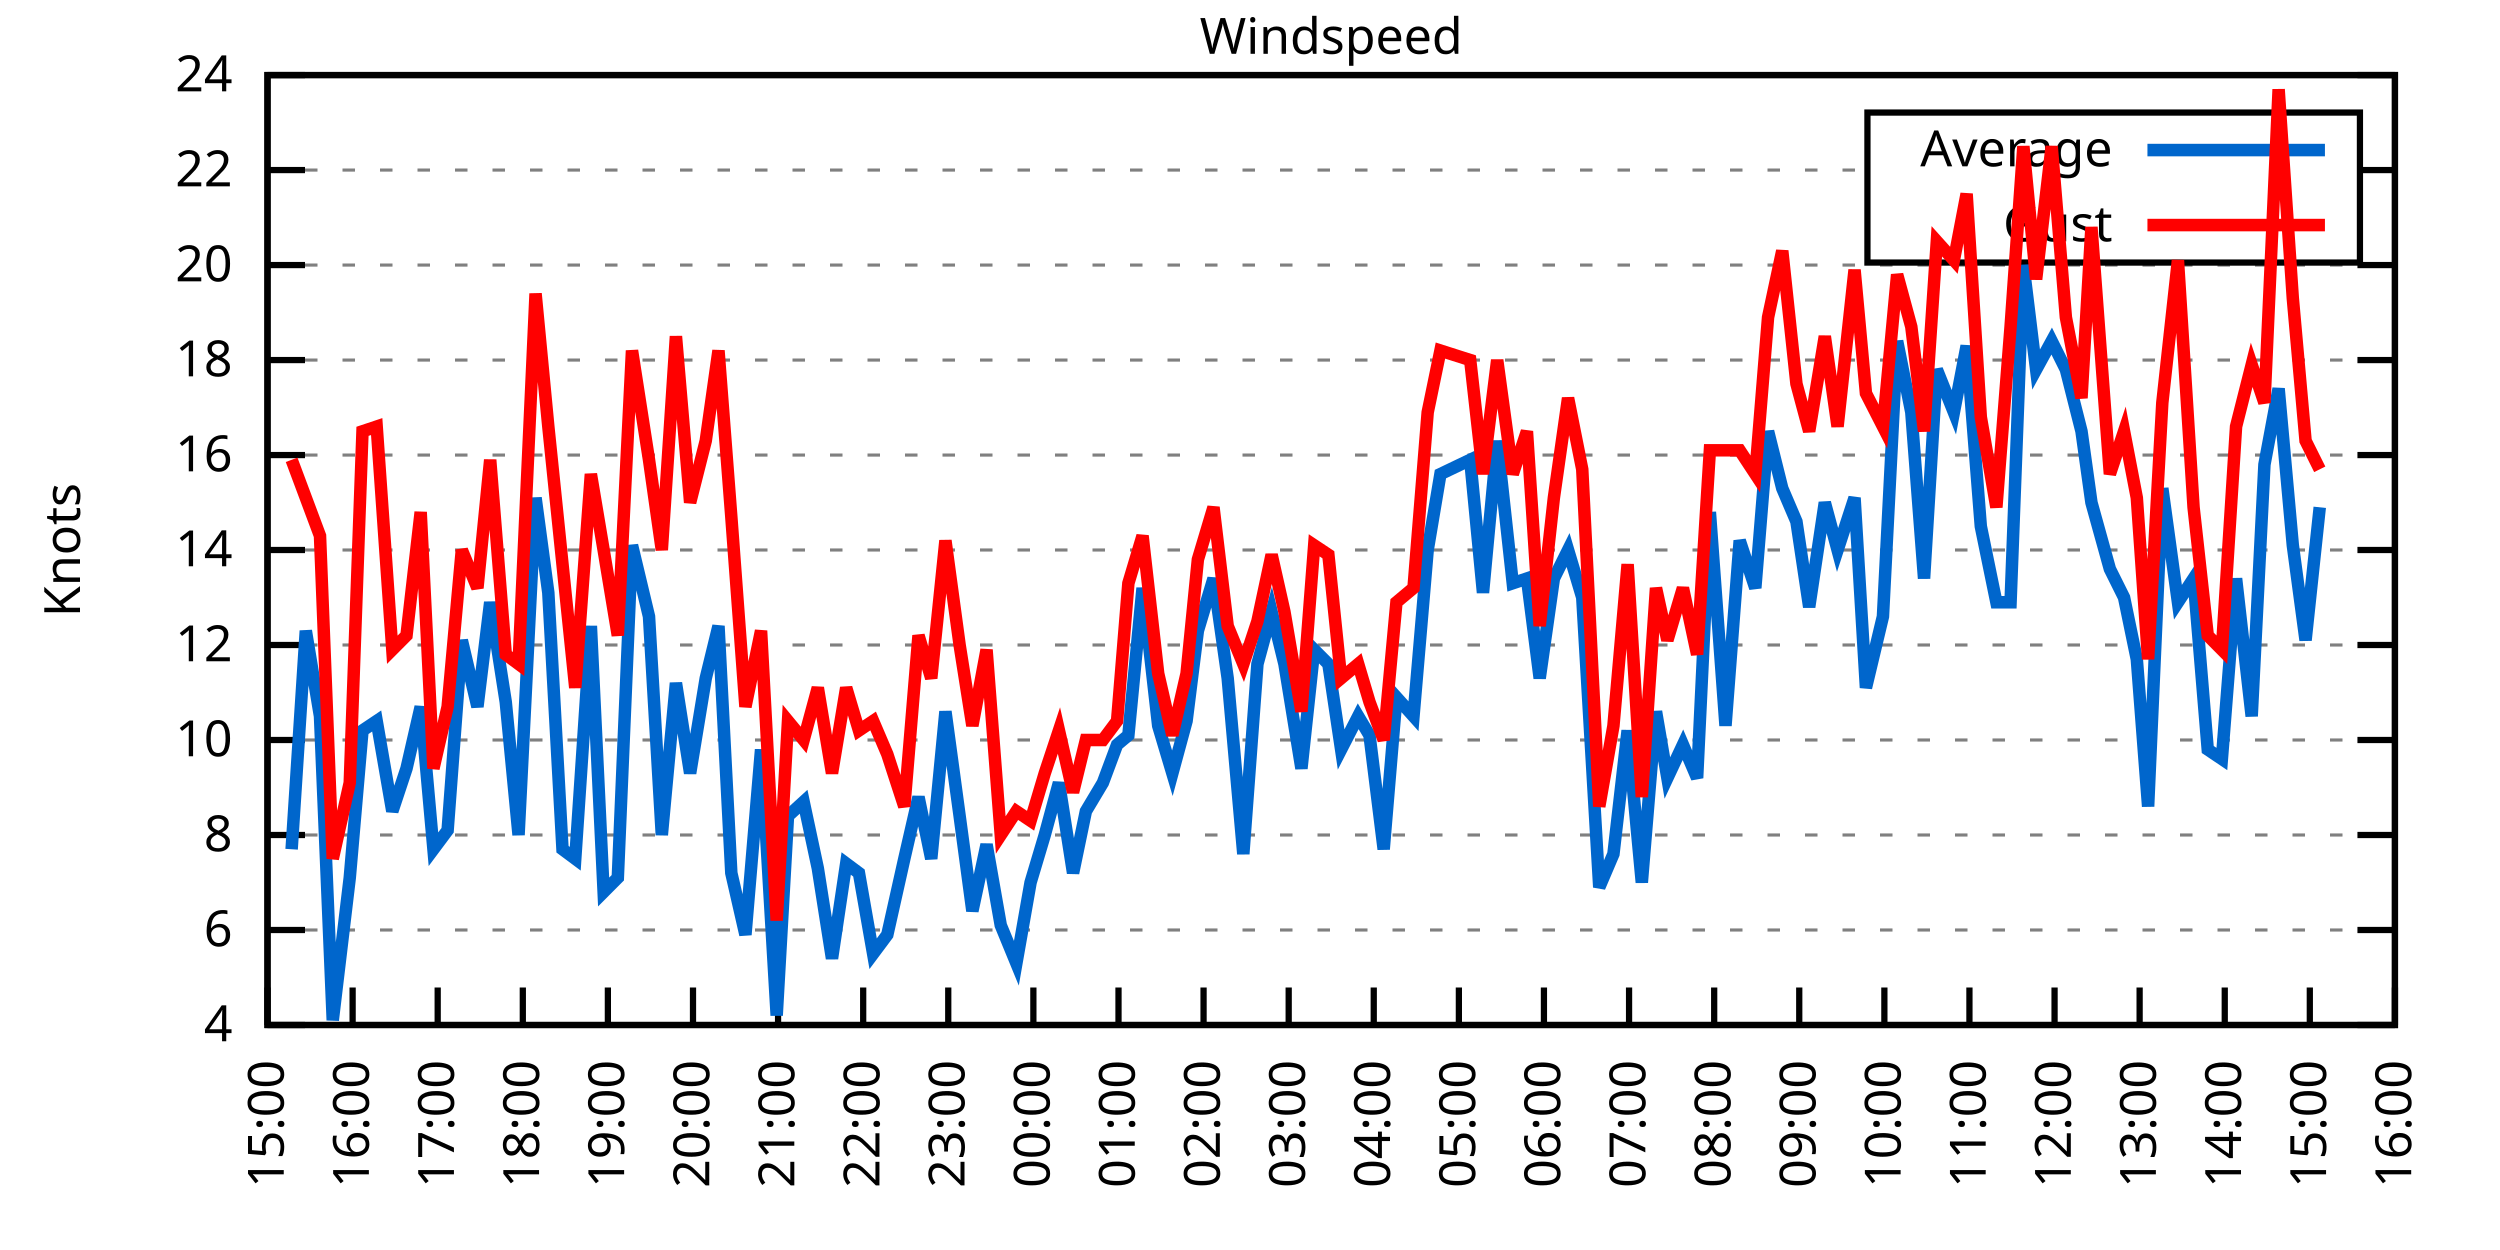
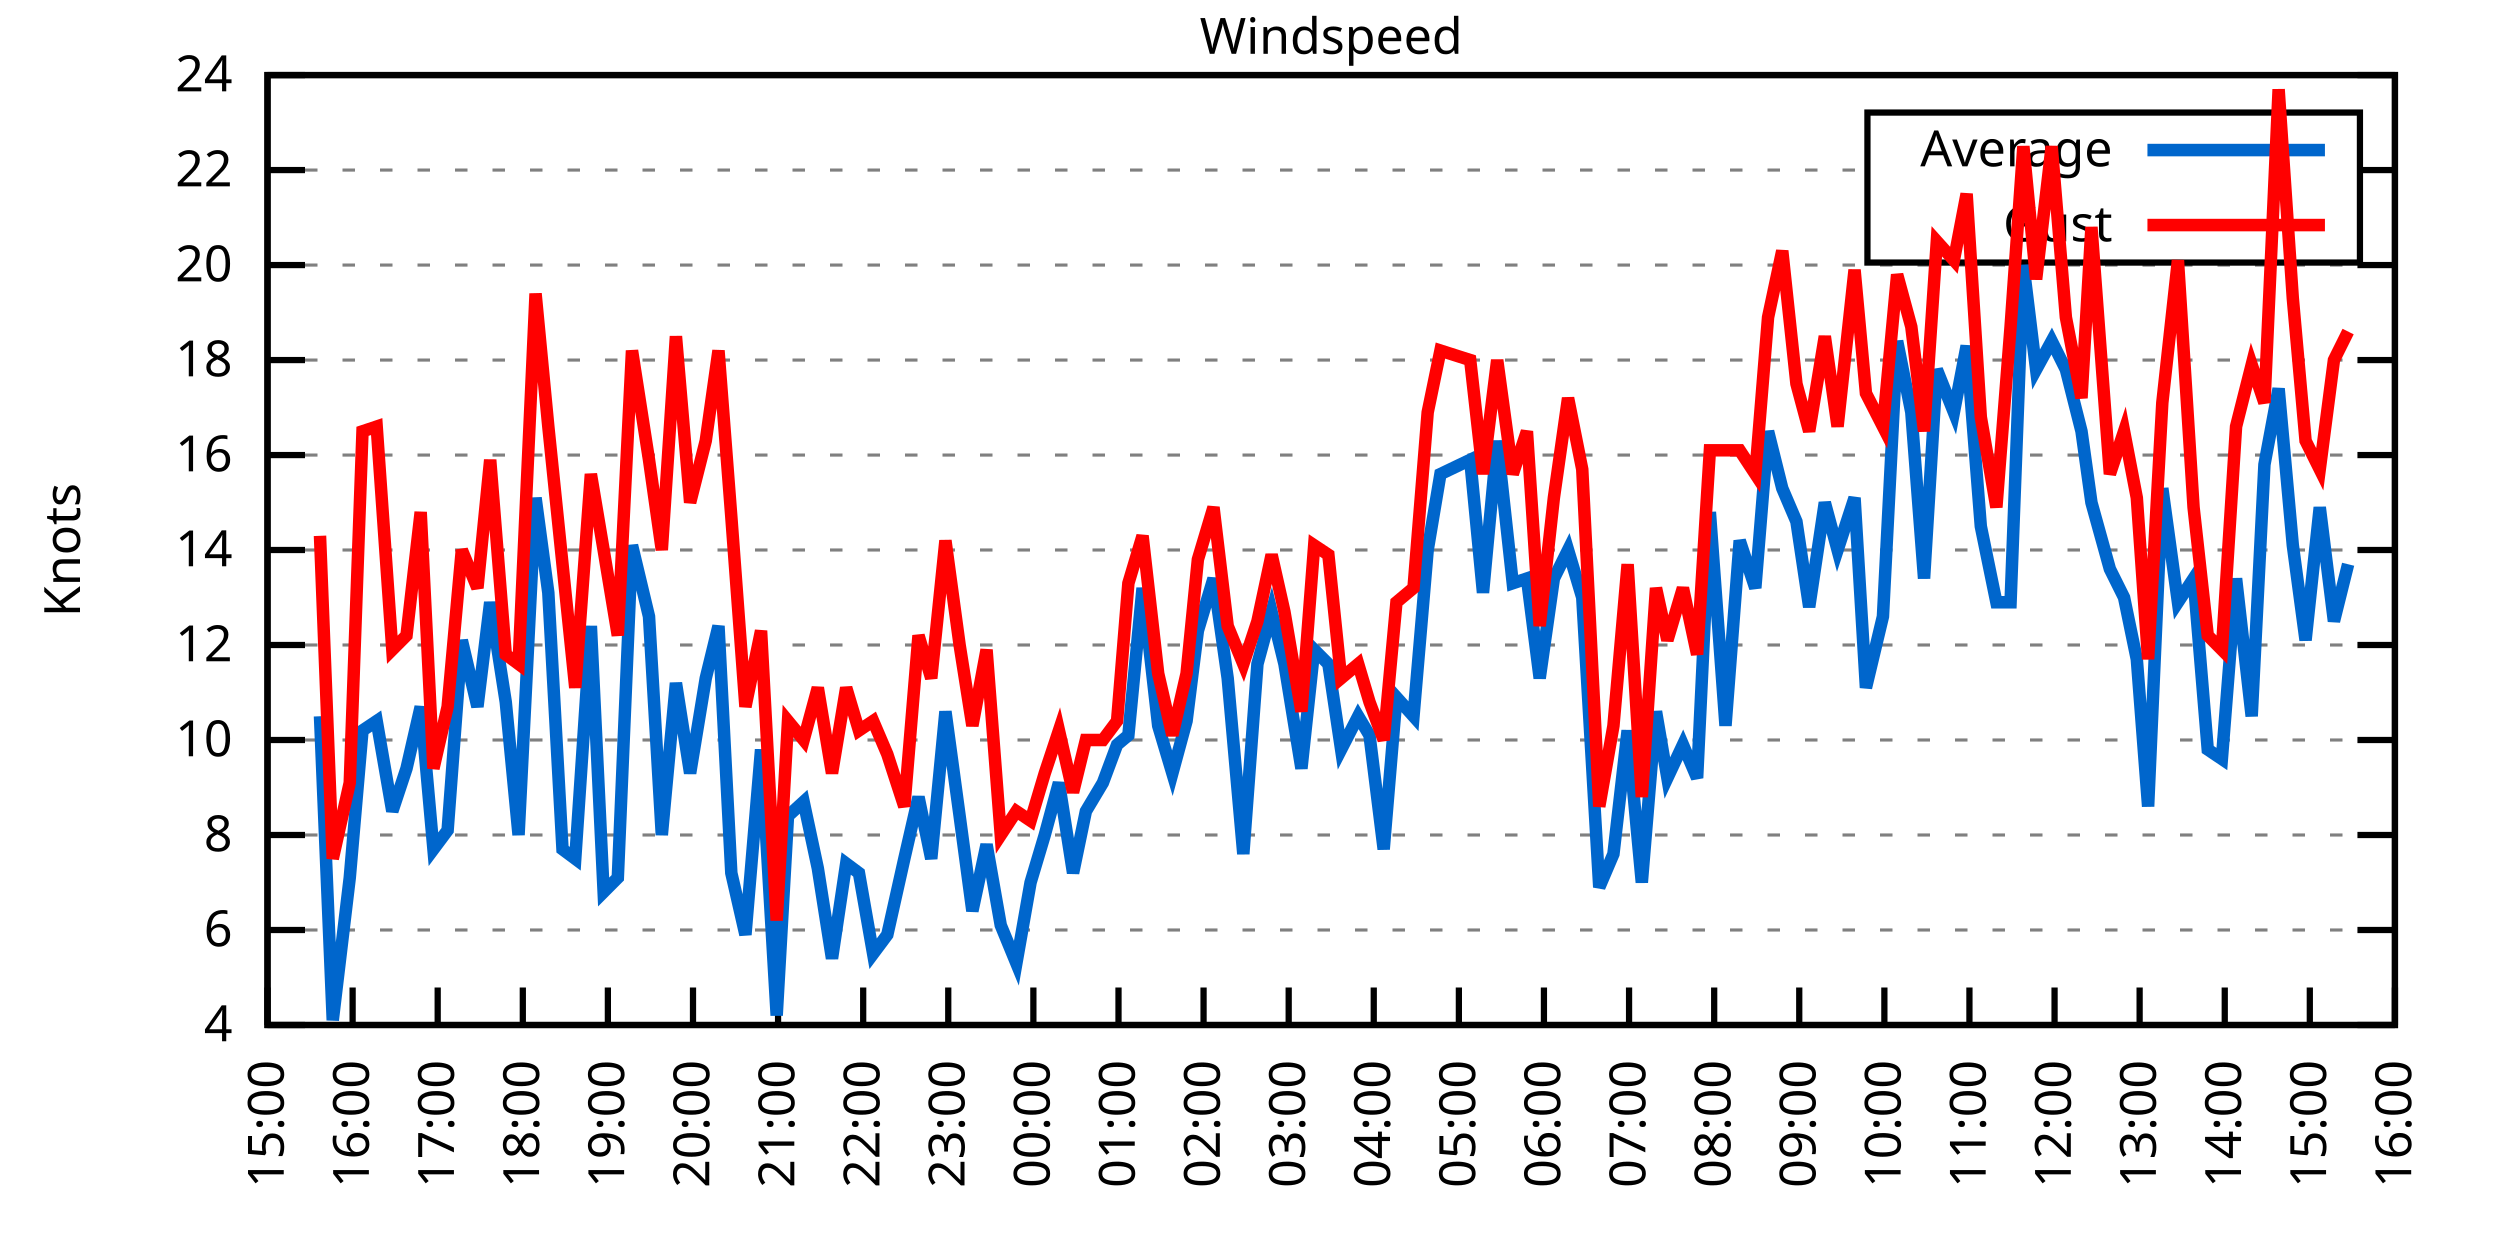
<svg xmlns="http://www.w3.org/2000/svg" xmlns:xlink="http://www.w3.org/1999/xlink" width="400" height="200" viewBox="0 0 400 200">
  <g id="gnuplot_canvas">
    <rect x="0" y="0" width="400" height="200" fill="none" />
    <defs>
      <circle id="gpDot" r="0.5" stroke-width="0.5" stroke="currentColor" />
      <path id="gpPt0" stroke-width="0.333" stroke="currentColor" d="M-1,0 h2 M0,-1 v2" />
      <path id="gpPt1" stroke-width="0.333" stroke="currentColor" d="M-1,-1 L1,1 M1,-1 L-1,1" />
      <path id="gpPt2" stroke-width="0.333" stroke="currentColor" d="M-1,0 L1,0 M0,-1 L0,1 M-1,-1 L1,1 M-1,1 L1,-1" />
      <rect id="gpPt3" stroke-width="0.333" stroke="currentColor" x="-1" y="-1" width="2" height="2" />
      <rect id="gpPt4" stroke-width="0.333" stroke="currentColor" fill="currentColor" x="-1" y="-1" width="2" height="2" />
      <circle id="gpPt5" stroke-width="0.333" stroke="currentColor" cx="0" cy="0" r="1" />
      <use xlink:href="#gpPt5" id="gpPt6" fill="currentColor" stroke="none" />
      <path id="gpPt7" stroke-width="0.333" stroke="currentColor" d="M0,-1.33 L-1.33,0.67 L1.33,0.67 z" />
      <use xlink:href="#gpPt7" id="gpPt8" fill="currentColor" stroke="none" />
      <use xlink:href="#gpPt7" id="gpPt9" stroke="currentColor" transform="rotate(180)" />
      <use xlink:href="#gpPt9" id="gpPt10" fill="currentColor" stroke="none" />
      <use xlink:href="#gpPt3" id="gpPt11" stroke="currentColor" transform="rotate(45)" />
      <use xlink:href="#gpPt11" id="gpPt12" fill="currentColor" stroke="none" />
      <path id="gpPt13" stroke-width="0.333" stroke="currentColor" d="M0,1.330 L1.265,0.411 L0.782,-1.067 L-0.782,-1.076 L-1.265,0.411 z" />
      <use xlink:href="#gpPt13" id="gpPt14" fill="currentColor" stroke="none" />
      <filter id="textbox" filterUnits="objectBoundingBox" x="0" y="0" height="1" width="1">
        <feFlood flood-color="white" flood-opacity="1" result="bgnd" />
        <feComposite in="SourceGraphic" in2="bgnd" operator="atop" />
      </filter>
      <filter id="greybox" filterUnits="objectBoundingBox" x="0" y="0" height="1" width="1">
        <feFlood flood-color="lightgrey" flood-opacity="1" result="grey" />
        <feComposite in="SourceGraphic" in2="grey" operator="atop" />
      </filter>
    </defs>
    <g fill="none" color="white" stroke="currentColor" stroke-width="1.00" stroke-linecap="butt" stroke-linejoin="miter">
</g>
    <g fill="none" color="black" stroke="currentColor" stroke-width="1.00" stroke-linecap="butt" stroke-linejoin="miter">
      <g stroke="none" shape-rendering="crispEdges">
        <polygon fill="rgb(255, 255, 255)" points="42.80,164.00 383.18,164.00 383.18,12.02 42.80,12.02 " />
      </g>
    </g>
    <g fill="none" color="black" stroke="currentColor" stroke-width="1.00" stroke-linecap="butt" stroke-linejoin="miter">
</g>
    <g fill="none" color="black" stroke="black" stroke-width="0.50" stroke-linecap="butt" stroke-linejoin="miter">
</g>
    <g fill="none" color="gray" stroke="currentColor" stroke-width="0.50" stroke-linecap="butt" stroke-linejoin="miter">
      <path stroke="gray" stroke-dasharray="2,4" class="gridline" d="M42.80,164.00 L383.19,164.00  " />
    </g>
    <g fill="none" color="gray" stroke="gray" stroke-width="1.00" stroke-linecap="butt" stroke-linejoin="miter">
</g>
    <g fill="none" color="black" stroke="currentColor" stroke-width="1.00" stroke-linecap="butt" stroke-linejoin="miter">
      <path stroke="black" d="M42.80,164.00 L48.80,164.00 M383.19,164.00 L377.19,164.00  " />
      <g transform="translate(37.20,166.60)" stroke="none" fill="black" font-family="Sans" font-size="8.00" text-anchor="end">
        <text>
          <tspan font-family="Sans"> 4</tspan>
        </text>
      </g>
    </g>
    <g fill="none" color="black" stroke="currentColor" stroke-width="1.00" stroke-linecap="butt" stroke-linejoin="miter">
</g>
    <g fill="none" color="black" stroke="black" stroke-width="0.50" stroke-linecap="butt" stroke-linejoin="miter">
</g>
    <g fill="none" color="gray" stroke="currentColor" stroke-width="0.50" stroke-linecap="butt" stroke-linejoin="miter">
      <path stroke="gray" stroke-dasharray="2,4" class="gridline" d="M42.80,148.80 L383.19,148.80  " />
    </g>
    <g fill="none" color="gray" stroke="gray" stroke-width="1.00" stroke-linecap="butt" stroke-linejoin="miter">
</g>
    <g fill="none" color="black" stroke="currentColor" stroke-width="1.00" stroke-linecap="butt" stroke-linejoin="miter">
      <path stroke="black" d="M42.80,148.80 L48.80,148.80 M383.19,148.80 L377.19,148.80  " />
      <g transform="translate(37.20,151.40)" stroke="none" fill="black" font-family="Sans" font-size="8.00" text-anchor="end">
        <text>
          <tspan font-family="Sans"> 6</tspan>
        </text>
      </g>
    </g>
    <g fill="none" color="black" stroke="currentColor" stroke-width="1.00" stroke-linecap="butt" stroke-linejoin="miter">
</g>
    <g fill="none" color="black" stroke="black" stroke-width="0.50" stroke-linecap="butt" stroke-linejoin="miter">
</g>
    <g fill="none" color="gray" stroke="currentColor" stroke-width="0.50" stroke-linecap="butt" stroke-linejoin="miter">
      <path stroke="gray" stroke-dasharray="2,4" class="gridline" d="M42.80,133.60 L383.19,133.60  " />
    </g>
    <g fill="none" color="gray" stroke="gray" stroke-width="1.00" stroke-linecap="butt" stroke-linejoin="miter">
</g>
    <g fill="none" color="black" stroke="currentColor" stroke-width="1.00" stroke-linecap="butt" stroke-linejoin="miter">
      <path stroke="black" d="M42.80,133.60 L48.80,133.60 M383.19,133.60 L377.19,133.60  " />
      <g transform="translate(37.20,136.20)" stroke="none" fill="black" font-family="Sans" font-size="8.00" text-anchor="end">
        <text>
          <tspan font-family="Sans"> 8</tspan>
        </text>
      </g>
    </g>
    <g fill="none" color="black" stroke="currentColor" stroke-width="1.00" stroke-linecap="butt" stroke-linejoin="miter">
</g>
    <g fill="none" color="black" stroke="black" stroke-width="0.50" stroke-linecap="butt" stroke-linejoin="miter">
</g>
    <g fill="none" color="gray" stroke="currentColor" stroke-width="0.50" stroke-linecap="butt" stroke-linejoin="miter">
      <path stroke="gray" stroke-dasharray="2,4" class="gridline" d="M42.80,118.40 L383.19,118.40  " />
    </g>
    <g fill="none" color="gray" stroke="gray" stroke-width="1.00" stroke-linecap="butt" stroke-linejoin="miter">
</g>
    <g fill="none" color="black" stroke="currentColor" stroke-width="1.00" stroke-linecap="butt" stroke-linejoin="miter">
      <path stroke="black" d="M42.80,118.40 L48.80,118.40 M383.19,118.40 L377.19,118.40  " />
      <g transform="translate(37.20,121.00)" stroke="none" fill="black" font-family="Sans" font-size="8.00" text-anchor="end">
        <text>
          <tspan font-family="Sans"> 10</tspan>
        </text>
      </g>
    </g>
    <g fill="none" color="black" stroke="currentColor" stroke-width="1.00" stroke-linecap="butt" stroke-linejoin="miter">
</g>
    <g fill="none" color="black" stroke="black" stroke-width="0.50" stroke-linecap="butt" stroke-linejoin="miter">
</g>
    <g fill="none" color="gray" stroke="currentColor" stroke-width="0.50" stroke-linecap="butt" stroke-linejoin="miter">
      <path stroke="gray" stroke-dasharray="2,4" class="gridline" d="M42.80,103.20 L383.19,103.20  " />
    </g>
    <g fill="none" color="gray" stroke="gray" stroke-width="1.00" stroke-linecap="butt" stroke-linejoin="miter">
</g>
    <g fill="none" color="black" stroke="currentColor" stroke-width="1.00" stroke-linecap="butt" stroke-linejoin="miter">
      <path stroke="black" d="M42.80,103.20 L48.80,103.20 M383.19,103.20 L377.19,103.20  " />
      <g transform="translate(37.20,105.80)" stroke="none" fill="black" font-family="Sans" font-size="8.00" text-anchor="end">
        <text>
          <tspan font-family="Sans"> 12</tspan>
        </text>
      </g>
    </g>
    <g fill="none" color="black" stroke="currentColor" stroke-width="1.00" stroke-linecap="butt" stroke-linejoin="miter">
</g>
    <g fill="none" color="black" stroke="black" stroke-width="0.50" stroke-linecap="butt" stroke-linejoin="miter">
</g>
    <g fill="none" color="gray" stroke="currentColor" stroke-width="0.50" stroke-linecap="butt" stroke-linejoin="miter">
      <path stroke="gray" stroke-dasharray="2,4" class="gridline" d="M42.80,88.00 L383.19,88.00  " />
    </g>
    <g fill="none" color="gray" stroke="gray" stroke-width="1.00" stroke-linecap="butt" stroke-linejoin="miter">
</g>
    <g fill="none" color="black" stroke="currentColor" stroke-width="1.00" stroke-linecap="butt" stroke-linejoin="miter">
      <path stroke="black" d="M42.80,88.00 L48.80,88.00 M383.19,88.00 L377.19,88.00  " />
      <g transform="translate(37.20,90.60)" stroke="none" fill="black" font-family="Sans" font-size="8.00" text-anchor="end">
        <text>
          <tspan font-family="Sans"> 14</tspan>
        </text>
      </g>
    </g>
    <g fill="none" color="black" stroke="currentColor" stroke-width="1.00" stroke-linecap="butt" stroke-linejoin="miter">
</g>
    <g fill="none" color="black" stroke="black" stroke-width="0.50" stroke-linecap="butt" stroke-linejoin="miter">
</g>
    <g fill="none" color="gray" stroke="currentColor" stroke-width="0.50" stroke-linecap="butt" stroke-linejoin="miter">
      <path stroke="gray" stroke-dasharray="2,4" class="gridline" d="M42.80,72.81 L383.19,72.81  " />
    </g>
    <g fill="none" color="gray" stroke="gray" stroke-width="1.00" stroke-linecap="butt" stroke-linejoin="miter">
</g>
    <g fill="none" color="black" stroke="currentColor" stroke-width="1.00" stroke-linecap="butt" stroke-linejoin="miter">
      <path stroke="black" d="M42.80,72.81 L48.80,72.81 M383.19,72.81 L377.19,72.81  " />
      <g transform="translate(37.20,75.41)" stroke="none" fill="black" font-family="Sans" font-size="8.00" text-anchor="end">
        <text>
          <tspan font-family="Sans"> 16</tspan>
        </text>
      </g>
    </g>
    <g fill="none" color="black" stroke="currentColor" stroke-width="1.00" stroke-linecap="butt" stroke-linejoin="miter">
</g>
    <g fill="none" color="black" stroke="black" stroke-width="0.50" stroke-linecap="butt" stroke-linejoin="miter">
</g>
    <g fill="none" color="gray" stroke="currentColor" stroke-width="0.50" stroke-linecap="butt" stroke-linejoin="miter">
      <path stroke="gray" stroke-dasharray="2,4" class="gridline" d="M42.80,57.61 L383.19,57.61  " />
    </g>
    <g fill="none" color="gray" stroke="gray" stroke-width="1.00" stroke-linecap="butt" stroke-linejoin="miter">
</g>
    <g fill="none" color="black" stroke="currentColor" stroke-width="1.00" stroke-linecap="butt" stroke-linejoin="miter">
      <path stroke="black" d="M42.80,57.61 L48.80,57.61 M383.19,57.61 L377.19,57.61  " />
      <g transform="translate(37.20,60.21)" stroke="none" fill="black" font-family="Sans" font-size="8.00" text-anchor="end">
        <text>
          <tspan font-family="Sans"> 18</tspan>
        </text>
      </g>
    </g>
    <g fill="none" color="black" stroke="currentColor" stroke-width="1.00" stroke-linecap="butt" stroke-linejoin="miter">
</g>
    <g fill="none" color="black" stroke="black" stroke-width="0.50" stroke-linecap="butt" stroke-linejoin="miter">
</g>
    <g fill="none" color="gray" stroke="currentColor" stroke-width="0.50" stroke-linecap="butt" stroke-linejoin="miter">
      <path stroke="gray" stroke-dasharray="2,4" class="gridline" d="M42.80,42.41 L383.19,42.41  " />
    </g>
    <g fill="none" color="gray" stroke="gray" stroke-width="1.00" stroke-linecap="butt" stroke-linejoin="miter">
</g>
    <g fill="none" color="black" stroke="currentColor" stroke-width="1.00" stroke-linecap="butt" stroke-linejoin="miter">
      <path stroke="black" d="M42.80,42.41 L48.80,42.41 M383.19,42.41 L377.19,42.41  " />
      <g transform="translate(37.20,45.01)" stroke="none" fill="black" font-family="Sans" font-size="8.00" text-anchor="end">
        <text>
          <tspan font-family="Sans"> 20</tspan>
        </text>
      </g>
    </g>
    <g fill="none" color="black" stroke="currentColor" stroke-width="1.00" stroke-linecap="butt" stroke-linejoin="miter">
</g>
    <g fill="none" color="black" stroke="black" stroke-width="0.50" stroke-linecap="butt" stroke-linejoin="miter">
</g>
    <g fill="none" color="gray" stroke="currentColor" stroke-width="0.50" stroke-linecap="butt" stroke-linejoin="miter">
      <path stroke="gray" stroke-dasharray="2,4" class="gridline" d="M42.80,27.21 L298.79,27.21 M377.59,27.21 L383.19,27.21  " />
    </g>
    <g fill="none" color="gray" stroke="gray" stroke-width="1.00" stroke-linecap="butt" stroke-linejoin="miter">
</g>
    <g fill="none" color="black" stroke="currentColor" stroke-width="1.00" stroke-linecap="butt" stroke-linejoin="miter">
      <path stroke="black" d="M42.80,27.21 L48.80,27.21 M383.19,27.21 L377.19,27.21  " />
      <g transform="translate(37.20,29.81)" stroke="none" fill="black" font-family="Sans" font-size="8.00" text-anchor="end">
        <text>
          <tspan font-family="Sans"> 22</tspan>
        </text>
      </g>
    </g>
    <g fill="none" color="black" stroke="currentColor" stroke-width="1.00" stroke-linecap="butt" stroke-linejoin="miter">
</g>
    <g fill="none" color="black" stroke="black" stroke-width="0.50" stroke-linecap="butt" stroke-linejoin="miter">
</g>
    <g fill="none" color="gray" stroke="currentColor" stroke-width="0.50" stroke-linecap="butt" stroke-linejoin="miter">
      <path stroke="gray" stroke-dasharray="2,4" class="gridline" d="M42.80,12.01 L383.19,12.01  " />
    </g>
    <g fill="none" color="gray" stroke="gray" stroke-width="1.00" stroke-linecap="butt" stroke-linejoin="miter">
</g>
    <g fill="none" color="black" stroke="currentColor" stroke-width="1.00" stroke-linecap="butt" stroke-linejoin="miter">
      <path stroke="black" d="M42.80,12.01 L48.80,12.01 M383.19,12.01 L377.19,12.01  " />
      <g transform="translate(37.20,14.61)" stroke="none" fill="black" font-family="Sans" font-size="8.00" text-anchor="end">
        <text>
          <tspan font-family="Sans"> 24</tspan>
        </text>
      </g>
    </g>
    <g fill="none" color="black" stroke="currentColor" stroke-width="1.00" stroke-linecap="butt" stroke-linejoin="miter">
      <path stroke="black" d="M42.80,164.00 L42.80,158.00  " />
      <g transform="translate(45.40,169.60) rotate(270.00)" stroke="none" fill="black" font-family="Sans" font-size="8.00" text-anchor="end">
        <text>
          <tspan font-family="Sans">15:00</tspan>
        </text>
      </g>
    </g>
    <g fill="none" color="black" stroke="currentColor" stroke-width="1.00" stroke-linecap="butt" stroke-linejoin="miter">
      <path stroke="black" d="M56.42,164.00 L56.42,158.00  " />
      <g transform="translate(59.02,169.60) rotate(270.00)" stroke="none" fill="black" font-family="Sans" font-size="8.00" text-anchor="end">
        <text>
          <tspan font-family="Sans">16:00</tspan>
        </text>
      </g>
    </g>
    <g fill="none" color="black" stroke="currentColor" stroke-width="1.00" stroke-linecap="butt" stroke-linejoin="miter">
      <path stroke="black" d="M70.03,164.00 L70.03,158.00  " />
      <g transform="translate(72.63,169.60) rotate(270.00)" stroke="none" fill="black" font-family="Sans" font-size="8.00" text-anchor="end">
        <text>
          <tspan font-family="Sans">17:00</tspan>
        </text>
      </g>
    </g>
    <g fill="none" color="black" stroke="currentColor" stroke-width="1.00" stroke-linecap="butt" stroke-linejoin="miter">
      <path stroke="black" d="M83.65,164.00 L83.65,158.00  " />
      <g transform="translate(86.25,169.60) rotate(270.00)" stroke="none" fill="black" font-family="Sans" font-size="8.00" text-anchor="end">
        <text>
          <tspan font-family="Sans">18:00</tspan>
        </text>
      </g>
    </g>
    <g fill="none" color="black" stroke="currentColor" stroke-width="1.00" stroke-linecap="butt" stroke-linejoin="miter">
      <path stroke="black" d="M97.26,164.00 L97.26,158.00  " />
      <g transform="translate(99.86,169.60) rotate(270.00)" stroke="none" fill="black" font-family="Sans" font-size="8.00" text-anchor="end">
        <text>
          <tspan font-family="Sans">19:00</tspan>
        </text>
      </g>
    </g>
    <g fill="none" color="black" stroke="currentColor" stroke-width="1.00" stroke-linecap="butt" stroke-linejoin="miter">
      <path stroke="black" d="M110.88,164.00 L110.88,158.00  " />
      <g transform="translate(113.48,169.60) rotate(270.00)" stroke="none" fill="black" font-family="Sans" font-size="8.00" text-anchor="end">
        <text>
          <tspan font-family="Sans">20:00</tspan>
        </text>
      </g>
    </g>
    <g fill="none" color="black" stroke="currentColor" stroke-width="1.00" stroke-linecap="butt" stroke-linejoin="miter">
      <path stroke="black" d="M124.49,164.00 L124.49,158.00  " />
      <g transform="translate(127.09,169.60) rotate(270.00)" stroke="none" fill="black" font-family="Sans" font-size="8.00" text-anchor="end">
        <text>
          <tspan font-family="Sans">21:00</tspan>
        </text>
      </g>
    </g>
    <g fill="none" color="black" stroke="currentColor" stroke-width="1.00" stroke-linecap="butt" stroke-linejoin="miter">
      <path stroke="black" d="M138.11,164.00 L138.11,158.00  " />
      <g transform="translate(140.71,169.60) rotate(270.00)" stroke="none" fill="black" font-family="Sans" font-size="8.00" text-anchor="end">
        <text>
          <tspan font-family="Sans">22:00</tspan>
        </text>
      </g>
    </g>
    <g fill="none" color="black" stroke="currentColor" stroke-width="1.00" stroke-linecap="butt" stroke-linejoin="miter">
      <path stroke="black" d="M151.72,164.00 L151.72,158.00  " />
      <g transform="translate(154.32,169.60) rotate(270.00)" stroke="none" fill="black" font-family="Sans" font-size="8.00" text-anchor="end">
        <text>
          <tspan font-family="Sans">23:00</tspan>
        </text>
      </g>
    </g>
    <g fill="none" color="black" stroke="currentColor" stroke-width="1.00" stroke-linecap="butt" stroke-linejoin="miter">
      <path stroke="black" d="M165.34,164.00 L165.34,158.00  " />
      <g transform="translate(167.94,169.60) rotate(270.00)" stroke="none" fill="black" font-family="Sans" font-size="8.00" text-anchor="end">
        <text>
          <tspan font-family="Sans">00:00</tspan>
        </text>
      </g>
    </g>
    <g fill="none" color="black" stroke="currentColor" stroke-width="1.00" stroke-linecap="butt" stroke-linejoin="miter">
      <path stroke="black" d="M178.96,164.00 L178.96,158.00  " />
      <g transform="translate(181.56,169.60) rotate(270.00)" stroke="none" fill="black" font-family="Sans" font-size="8.00" text-anchor="end">
        <text>
          <tspan font-family="Sans">01:00</tspan>
        </text>
      </g>
    </g>
    <g fill="none" color="black" stroke="currentColor" stroke-width="1.00" stroke-linecap="butt" stroke-linejoin="miter">
      <path stroke="black" d="M192.57,164.00 L192.57,158.00  " />
      <g transform="translate(195.17,169.60) rotate(270.00)" stroke="none" fill="black" font-family="Sans" font-size="8.00" text-anchor="end">
        <text>
          <tspan font-family="Sans">02:00</tspan>
        </text>
      </g>
    </g>
    <g fill="none" color="black" stroke="currentColor" stroke-width="1.00" stroke-linecap="butt" stroke-linejoin="miter">
      <path stroke="black" d="M206.19,164.00 L206.19,158.00  " />
      <g transform="translate(208.79,169.60) rotate(270.00)" stroke="none" fill="black" font-family="Sans" font-size="8.00" text-anchor="end">
        <text>
          <tspan font-family="Sans">03:00</tspan>
        </text>
      </g>
    </g>
    <g fill="none" color="black" stroke="currentColor" stroke-width="1.00" stroke-linecap="butt" stroke-linejoin="miter">
      <path stroke="black" d="M219.80,164.00 L219.80,158.00  " />
      <g transform="translate(222.40,169.60) rotate(270.00)" stroke="none" fill="black" font-family="Sans" font-size="8.00" text-anchor="end">
        <text>
          <tspan font-family="Sans">04:00</tspan>
        </text>
      </g>
    </g>
    <g fill="none" color="black" stroke="currentColor" stroke-width="1.00" stroke-linecap="butt" stroke-linejoin="miter">
      <path stroke="black" d="M233.42,164.00 L233.42,158.00  " />
      <g transform="translate(236.02,169.60) rotate(270.00)" stroke="none" fill="black" font-family="Sans" font-size="8.00" text-anchor="end">
        <text>
          <tspan font-family="Sans">05:00</tspan>
        </text>
      </g>
    </g>
    <g fill="none" color="black" stroke="currentColor" stroke-width="1.00" stroke-linecap="butt" stroke-linejoin="miter">
      <path stroke="black" d="M247.03,164.00 L247.03,158.00  " />
      <g transform="translate(249.63,169.60) rotate(270.00)" stroke="none" fill="black" font-family="Sans" font-size="8.00" text-anchor="end">
        <text>
          <tspan font-family="Sans">06:00</tspan>
        </text>
      </g>
    </g>
    <g fill="none" color="black" stroke="currentColor" stroke-width="1.00" stroke-linecap="butt" stroke-linejoin="miter">
      <path stroke="black" d="M260.65,164.00 L260.65,158.00  " />
      <g transform="translate(263.25,169.60) rotate(270.00)" stroke="none" fill="black" font-family="Sans" font-size="8.00" text-anchor="end">
        <text>
          <tspan font-family="Sans">07:00</tspan>
        </text>
      </g>
    </g>
    <g fill="none" color="black" stroke="currentColor" stroke-width="1.00" stroke-linecap="butt" stroke-linejoin="miter">
      <path stroke="black" d="M274.27,164.00 L274.27,158.00  " />
      <g transform="translate(276.87,169.60) rotate(270.00)" stroke="none" fill="black" font-family="Sans" font-size="8.00" text-anchor="end">
        <text>
          <tspan font-family="Sans">08:00</tspan>
        </text>
      </g>
    </g>
    <g fill="none" color="black" stroke="currentColor" stroke-width="1.00" stroke-linecap="butt" stroke-linejoin="miter">
      <path stroke="black" d="M287.88,164.00 L287.88,158.00  " />
      <g transform="translate(290.48,169.60) rotate(270.00)" stroke="none" fill="black" font-family="Sans" font-size="8.00" text-anchor="end">
        <text>
          <tspan font-family="Sans">09:00</tspan>
        </text>
      </g>
    </g>
    <g fill="none" color="black" stroke="currentColor" stroke-width="1.00" stroke-linecap="butt" stroke-linejoin="miter">
      <path stroke="black" d="M301.50,164.00 L301.50,158.00  " />
      <g transform="translate(304.10,169.60) rotate(270.00)" stroke="none" fill="black" font-family="Sans" font-size="8.00" text-anchor="end">
        <text>
          <tspan font-family="Sans">10:00</tspan>
        </text>
      </g>
    </g>
    <g fill="none" color="black" stroke="currentColor" stroke-width="1.00" stroke-linecap="butt" stroke-linejoin="miter">
      <path stroke="black" d="M315.11,164.00 L315.11,158.00  " />
      <g transform="translate(317.71,169.60) rotate(270.00)" stroke="none" fill="black" font-family="Sans" font-size="8.00" text-anchor="end">
        <text>
          <tspan font-family="Sans">11:00</tspan>
        </text>
      </g>
    </g>
    <g fill="none" color="black" stroke="currentColor" stroke-width="1.00" stroke-linecap="butt" stroke-linejoin="miter">
      <path stroke="black" d="M328.73,164.00 L328.73,158.00  " />
      <g transform="translate(331.33,169.60) rotate(270.00)" stroke="none" fill="black" font-family="Sans" font-size="8.00" text-anchor="end">
        <text>
          <tspan font-family="Sans">12:00</tspan>
        </text>
      </g>
    </g>
    <g fill="none" color="black" stroke="currentColor" stroke-width="1.00" stroke-linecap="butt" stroke-linejoin="miter">
      <path stroke="black" d="M342.34,164.00 L342.34,158.00  " />
      <g transform="translate(344.94,169.60) rotate(270.00)" stroke="none" fill="black" font-family="Sans" font-size="8.00" text-anchor="end">
        <text>
          <tspan font-family="Sans">13:00</tspan>
        </text>
      </g>
    </g>
    <g fill="none" color="black" stroke="currentColor" stroke-width="1.00" stroke-linecap="butt" stroke-linejoin="miter">
      <path stroke="black" d="M355.96,164.00 L355.96,158.00  " />
      <g transform="translate(358.56,169.60) rotate(270.00)" stroke="none" fill="black" font-family="Sans" font-size="8.00" text-anchor="end">
        <text>
          <tspan font-family="Sans">14:00</tspan>
        </text>
      </g>
    </g>
    <g fill="none" color="black" stroke="currentColor" stroke-width="1.00" stroke-linecap="butt" stroke-linejoin="miter">
      <path stroke="black" d="M369.57,164.00 L369.57,158.00  " />
      <g transform="translate(372.17,169.60) rotate(270.00)" stroke="none" fill="black" font-family="Sans" font-size="8.00" text-anchor="end">
        <text>
          <tspan font-family="Sans">15:00</tspan>
        </text>
      </g>
    </g>
    <g fill="none" color="black" stroke="currentColor" stroke-width="1.00" stroke-linecap="butt" stroke-linejoin="miter">
      <path stroke="black" d="M383.19,164.00 L383.19,158.00  " />
      <g transform="translate(385.79,169.60) rotate(270.00)" stroke="none" fill="black" font-family="Sans" font-size="8.00" text-anchor="end">
        <text>
          <tspan font-family="Sans">16:00</tspan>
        </text>
      </g>
    </g>
    <g fill="none" color="black" stroke="currentColor" stroke-width="1.00" stroke-linecap="butt" stroke-linejoin="miter">
</g>
    <g fill="none" color="black" stroke="currentColor" stroke-width="1.00" stroke-linecap="butt" stroke-linejoin="miter">
      <path stroke="black" d="M42.80,12.01 L42.80,164.00 L383.19,164.00 L383.19,12.01 L42.80,12.01 Z  " />
    </g>
    <g fill="none" color="black" stroke="currentColor" stroke-width="1.00" stroke-linecap="butt" stroke-linejoin="miter">
</g>
    <g fill="none" color="black" stroke="currentColor" stroke-width="1.00" stroke-linecap="butt" stroke-linejoin="miter">
      <path stroke="black" d="M298.79,42.01 L298.79,18.01 L377.59,18.01 L377.59,42.01 L298.79,42.01 Z  " />
    </g>
    <g id="Windspeed_plot_1">
      <g fill="none" color="white" stroke="black" stroke-width="2.00" stroke-linecap="butt" stroke-linejoin="miter">
</g>
      <g fill="none" color="black" stroke="currentColor" stroke-width="2.00" stroke-linecap="butt" stroke-linejoin="miter">
        <g transform="translate(337.99,26.61)" stroke="none" fill="black" font-family="Sans" font-size="8.00" text-anchor="end">
          <text>
            <tspan font-family="Sans">Average</tspan>
          </text>
        </g>
      </g>
      <g fill="none" color="black" stroke="currentColor" stroke-width="2.00" stroke-linecap="butt" stroke-linejoin="miter">
-         <path stroke="rgb(  0, 102, 204)" d="M343.59,24.01 L371.99,24.01 M46.66,135.88 L48.93,100.92 L51.20,114.60 L53.24,163.24 L55.96,140.44 L58.00,116.88   L60.27,115.36 L62.77,129.80 L65.04,122.96 L67.31,113.08 L69.35,135.88 L71.62,132.84 L73.89,102.44 L76.39,113.08   L78.43,96.36 L80.92,112.32 L82.97,133.60 L85.69,79.65 L87.73,94.84 L90.00,135.88 L92.04,137.40 L94.54,100.16   L96.58,142.72 L98.85,140.44 L101.12,87.25 L103.84,98.64 L105.89,133.60 L108.15,109.28 L110.42,123.72 L112.92,108.52   L114.96,100.16 L117.01,139.68 L119.27,149.56 L121.77,119.92 L124.27,162.48 L126.08,130.56 L128.58,128.28 L130.85,138.92   L133.12,153.36 L135.39,138.16 L137.43,139.68 L139.70,152.60 L141.97,149.56 L144.69,137.40 L146.96,127.52 L149.00,137.40   L151.27,113.84 L153.54,130.56 L155.58,145.76 L157.85,135.12 L160.12,148.04 L162.62,154.12 L164.89,141.20 L167.16,133.60   L169.43,125.24 L171.69,139.68 L173.74,129.80 L176.46,125.24 L178.73,119.16 L180.54,117.64 L182.81,94.08 L185.31,116.12   L187.58,123.72 L189.85,115.36 L191.66,100.92 L194.16,92.56 L196.43,108.52 L198.93,136.64 L201.19,106.24 L203.46,97.88   L205.51,106.24 L208.23,122.96 L210.27,103.96 L212.54,106.24 L214.58,119.92 L217.31,114.60 L219.12,117.64 L221.39,135.88   L223.43,111.56 L226.16,114.60 L228.43,88.00 L230.47,75.85 L235.23,73.57 L237.28,94.84 L239.55,70.53 L242.04,93.32   L244.31,92.56 L246.35,108.52 L248.62,92.56 L250.89,88.00 L253.16,95.60 L255.88,141.96 L258.15,136.64 L260.42,116.88   L262.69,141.20 L264.96,113.84 L266.78,124.48 L269.27,119.16 L271.54,124.48 L273.58,81.93 L276.08,116.12 L278.35,86.49   L280.85,94.08 L282.89,69.01 L285.16,78.13 L287.43,83.45 L289.47,97.12 L291.97,80.41 L294.01,88.00 L296.73,79.65   L298.55,110.04 L301.27,98.64 L303.54,54.57 L305.81,65.97 L307.85,92.56 L309.89,59.13 L312.62,65.97 L314.66,55.33   L316.93,84.21 L319.42,96.36 L321.69,96.36 L323.74,42.41 L325.78,59.13 L328.27,54.57 L330.54,59.13 L333.04,69.01   L334.63,80.41 L337.58,91.04 L339.85,95.60 L341.89,105.48 L343.70,129.04 L345.97,78.13 L348.47,96.36 L350.97,92.56   L353.24,119.92 L355.50,121.44 L357.77,92.56 L360.27,114.60 L362.31,74.33 L364.58,62.17 L366.85,87.25 L368.89,102.44   L371.16,81.17  " />
+         <path stroke="rgb(  0, 102, 204)" d="M343.59,24.01 L371.99,24.01 M51.20,114.60 L53.24,163.24 L55.96,140.44 L58.00,116.88 L60.27,115.36 L62.77,129.80   L65.04,122.96 L67.31,113.08 L69.35,135.88 L71.62,132.84 L73.89,102.44 L76.39,113.08 L78.43,96.36 L80.92,112.32   L82.97,133.60 L85.69,79.65 L87.73,94.84 L90.00,135.88 L92.04,137.40 L94.54,100.16 L96.58,142.72 L98.85,140.44   L101.12,87.25 L103.84,98.64 L105.89,133.60 L108.15,109.28 L110.42,123.72 L112.92,108.52 L114.96,100.16 L117.01,139.68   L119.27,149.56 L121.77,119.92 L124.27,162.48 L126.08,130.56 L128.58,128.28 L130.85,138.92 L133.12,153.36 L135.39,138.16   L137.43,139.68 L139.70,152.60 L141.97,149.56 L144.69,137.40 L146.96,127.52 L149.00,137.40 L151.27,113.84 L153.54,130.56   L155.58,145.76 L157.85,135.12 L160.12,148.04 L162.62,154.12 L164.89,141.20 L167.16,133.60 L169.43,125.24 L171.69,139.68   L173.74,129.80 L176.46,125.24 L178.73,119.16 L180.54,117.64 L182.81,94.08 L185.31,116.12 L187.58,123.72 L189.85,115.36   L191.66,100.92 L194.16,92.56 L196.43,108.52 L198.93,136.64 L201.19,106.24 L203.46,97.88 L205.51,106.24 L208.23,122.96   L210.27,103.96 L212.54,106.24 L214.58,119.92 L217.31,114.60 L219.12,117.64 L221.39,135.88 L223.43,111.56 L226.16,114.60   L228.43,88.00 L230.47,75.85 L235.23,73.57 L237.28,94.84 L239.55,70.53 L242.04,93.32 L244.31,92.56 L246.35,108.52   L248.62,92.56 L250.89,88.00 L253.16,95.60 L255.88,141.96 L258.15,136.64 L260.42,116.88 L262.69,141.20 L264.96,113.84   L266.78,124.48 L269.27,119.16 L271.54,124.48 L273.58,81.93 L276.08,116.12 L278.35,86.49 L280.85,94.08 L282.89,69.01   L285.16,78.13 L287.43,83.45 L289.47,97.12 L291.97,80.41 L294.01,88.00 L296.73,79.65 L298.55,110.04 L301.27,98.64   L303.54,54.57 L305.81,65.97 L307.85,92.56 L309.89,59.13 L312.62,65.97 L314.66,55.33 L316.93,84.21 L319.42,96.36   L321.69,96.36 L323.74,42.41 L325.78,59.13 L328.27,54.57 L330.54,59.13 L333.04,69.01 L334.63,80.41 L337.58,91.04   L339.85,95.60 L341.89,105.48 L343.70,129.04 L345.97,78.13 L348.47,96.36 L350.97,92.56 L353.24,119.92 L355.50,121.44   L357.77,92.56 L360.27,114.60 L362.31,74.33 L364.58,62.17 L366.85,87.25 L368.89,102.44 L371.16,81.17 L373.43,99.40   L375.70,90.28  " />
      </g>
    </g>
    <g id="Windspeed_plot_2">
      <g fill="none" color="black" stroke="currentColor" stroke-width="2.00" stroke-linecap="butt" stroke-linejoin="miter">
        <g transform="translate(337.99,38.61)" stroke="none" fill="black" font-family="Sans" font-size="8.00" text-anchor="end">
          <text>
            <tspan font-family="Sans">Gust</tspan>
          </text>
        </g>
      </g>
      <g fill="none" color="black" stroke="currentColor" stroke-width="2.00" stroke-linecap="butt" stroke-linejoin="miter">
-         <path stroke="rgb(255,   0,   0)" d="M343.59,36.01 L371.99,36.01 M46.66,73.57 L48.93,79.65 L51.20,85.73 L53.24,137.40 L55.96,125.24 L58.00,69.01   L60.27,68.25 L62.77,103.96 L65.04,101.68 L67.31,81.93 L69.35,122.96 L71.62,113.08 L73.89,88.00 L76.39,94.08   L78.43,73.57 L80.92,104.72 L82.97,106.24 L85.69,46.97 L87.73,68.25 L90.00,90.28 L92.04,110.04 L94.54,75.85   L96.58,88.00 L98.85,101.68 L101.12,56.09 L103.84,73.57 L105.89,88.00 L108.15,53.81 L110.42,80.41 L112.92,70.53   L114.96,56.09 L117.01,82.69 L119.27,113.08 L121.77,100.92 L124.27,147.28 L126.08,115.36 L128.58,118.40 L130.85,110.04   L133.12,123.72 L135.39,110.04 L137.43,116.88 L139.70,115.36 L141.97,120.68 L144.69,129.04 L146.96,101.68 L149.00,108.52   L151.27,86.49 L153.54,103.20 L155.58,116.12 L157.85,103.96 L160.12,133.60 L162.62,129.80 L164.89,131.32 L167.16,123.72   L169.43,116.88 L171.69,126.76 L173.74,118.40 L176.46,118.40 L178.73,115.36 L180.54,93.32 L182.81,85.73 L185.31,107.76   L187.58,117.64 L189.85,107.76 L191.66,89.52 L194.16,81.17 L196.43,100.16 L198.93,106.24 L201.19,99.40 L203.46,88.76   L205.51,97.88 L208.23,113.84 L210.27,87.25 L212.54,88.76 L214.58,108.52 L217.31,106.24 L219.12,112.32 L221.39,118.40   L223.43,96.36 L226.16,94.08 L228.43,65.97 L230.47,56.09 L235.23,57.61 L237.28,75.85 L239.55,57.61 L242.04,75.85   L244.31,69.01 L246.35,100.16 L248.62,79.65 L250.89,63.69 L253.16,75.09 L255.88,129.04 L258.15,116.12 L260.42,90.28   L262.69,127.52 L264.96,94.08 L266.78,102.44 L269.27,94.08 L271.54,104.72 L273.58,72.05 L276.08,72.05 L278.35,72.05   L280.85,75.85 L282.89,50.77 L285.16,40.13 L287.43,61.41 L289.47,69.01 L291.97,53.81 L294.01,68.25 L296.73,43.17   L298.55,62.93 L301.27,68.25 L303.54,43.93 L305.81,52.29 L307.85,69.01 L309.89,38.61 L312.62,41.65 L314.66,31.01   L316.93,66.73 L319.42,81.17 L321.69,52.29 L323.74,23.41 L325.78,44.69 L328.27,23.41 L330.54,50.77 L333.04,63.69   L334.63,36.33 L337.58,75.85 L339.85,69.01 L341.89,79.65 L343.70,105.48 L345.97,64.45 L348.47,41.65 L350.97,81.17   L353.24,101.68 L355.50,103.96 L357.77,68.25 L360.27,58.37 L362.31,64.45 L364.58,14.29 L366.85,47.73 L368.89,70.53   L371.16,75.09  " />
+         <path stroke="rgb(255,   0,   0)" d="M343.59,36.01 L371.99,36.01 M51.20,85.73 L53.24,137.40 L55.96,125.24 L58.00,69.01 L60.27,68.25 L62.77,103.96   L65.04,101.68 L67.31,81.93 L69.35,122.96 L71.62,113.08 L73.89,88.00 L76.39,94.08 L78.43,73.57 L80.92,104.72   L82.97,106.24 L85.69,46.97 L87.73,68.25 L90.00,90.28 L92.04,110.04 L94.54,75.85 L96.58,88.00 L98.85,101.68   L101.12,56.09 L103.84,73.57 L105.89,88.00 L108.15,53.81 L110.42,80.41 L112.92,70.53 L114.96,56.09 L117.01,82.69   L119.27,113.08 L121.77,100.92 L124.27,147.28 L126.08,115.36 L128.58,118.40 L130.85,110.04 L133.12,123.72 L135.39,110.04   L137.43,116.88 L139.70,115.36 L141.97,120.68 L144.69,129.04 L146.96,101.68 L149.00,108.52 L151.27,86.49 L153.54,103.20   L155.58,116.12 L157.85,103.96 L160.12,133.60 L162.62,129.80 L164.89,131.32 L167.16,123.72 L169.43,116.88 L171.69,126.76   L173.74,118.40 L176.46,118.40 L178.73,115.36 L180.54,93.32 L182.81,85.73 L185.31,107.76 L187.58,117.64 L189.85,107.76   L191.66,89.52 L194.16,81.17 L196.43,100.16 L198.93,106.24 L201.19,99.40 L203.46,88.76 L205.51,97.88 L208.23,113.84   L210.27,87.25 L212.54,88.76 L214.58,108.52 L217.31,106.24 L219.12,112.32 L221.39,118.40 L223.43,96.36 L226.16,94.08   L228.43,65.97 L230.47,56.09 L235.23,57.61 L237.28,75.85 L239.55,57.61 L242.04,75.85 L244.31,69.01 L246.35,100.16   L248.62,79.65 L250.89,63.69 L253.16,75.09 L255.88,129.04 L258.15,116.12 L260.42,90.28 L262.69,127.52 L264.96,94.08   L266.78,102.44 L269.27,94.08 L271.54,104.72 L273.58,72.05 L276.08,72.05 L278.35,72.05 L280.85,75.85 L282.89,50.77   L285.16,40.13 L287.43,61.41 L289.47,69.01 L291.97,53.81 L294.01,68.25 L296.73,43.17 L298.55,62.93 L301.27,68.25   L303.54,43.93 L305.81,52.29 L307.85,69.01 L309.89,38.61 L312.62,41.65 L314.66,31.01 L316.93,66.73 L319.42,81.17   L321.69,52.29 L323.74,23.41 L325.78,44.69 L328.27,23.41 L330.54,50.77 L333.04,63.69 L334.63,36.33 L337.58,75.85   L339.85,69.01 L341.89,79.65 L343.70,105.48 L345.97,64.45 L348.47,41.65 L350.97,81.17 L353.24,101.68 L355.50,103.96   L357.77,68.25 L360.27,58.37 L362.31,64.45 L364.58,14.29 L366.85,47.73 L368.89,70.53 L371.16,75.09 L373.43,57.61   L375.70,53.05  " />
      </g>
    </g>
    <g fill="none" color="black" stroke="currentColor" stroke-width="2.00" stroke-linecap="butt" stroke-linejoin="miter">
</g>
    <g fill="none" color="black" stroke="black" stroke-width="1.00" stroke-linecap="butt" stroke-linejoin="miter">
</g>
    <g fill="none" color="black" stroke="currentColor" stroke-width="1.00" stroke-linecap="butt" stroke-linejoin="miter">
      <path stroke="black" d="M42.80,12.01 L42.80,164.00 L383.19,164.00 L383.19,12.01 L42.80,12.01 Z  " />
      <g transform="translate(12.80,88.01) rotate(270.00)" stroke="none" fill="black" font-family="Sans" font-size="8.00" text-anchor="middle">
        <text>
          <tspan font-family="Sans">Knots</tspan>
        </text>
      </g>
    </g>
    <g fill="none" color="black" stroke="currentColor" stroke-width="1.00" stroke-linecap="butt" stroke-linejoin="miter">
</g>
    <g fill="none" color="black" stroke="currentColor" stroke-width="1.00" stroke-linecap="butt" stroke-linejoin="miter">
      <g transform="translate(212.99,8.61)" stroke="none" fill="black" font-family="Sans" font-size="8.00" text-anchor="middle">
        <text>
          <tspan font-family="Sans">Windspeed</tspan>
        </text>
      </g>
    </g>
    <g fill="none" color="black" stroke="currentColor" stroke-width="1.00" stroke-linecap="butt" stroke-linejoin="miter">
</g>
  </g>
</svg>
